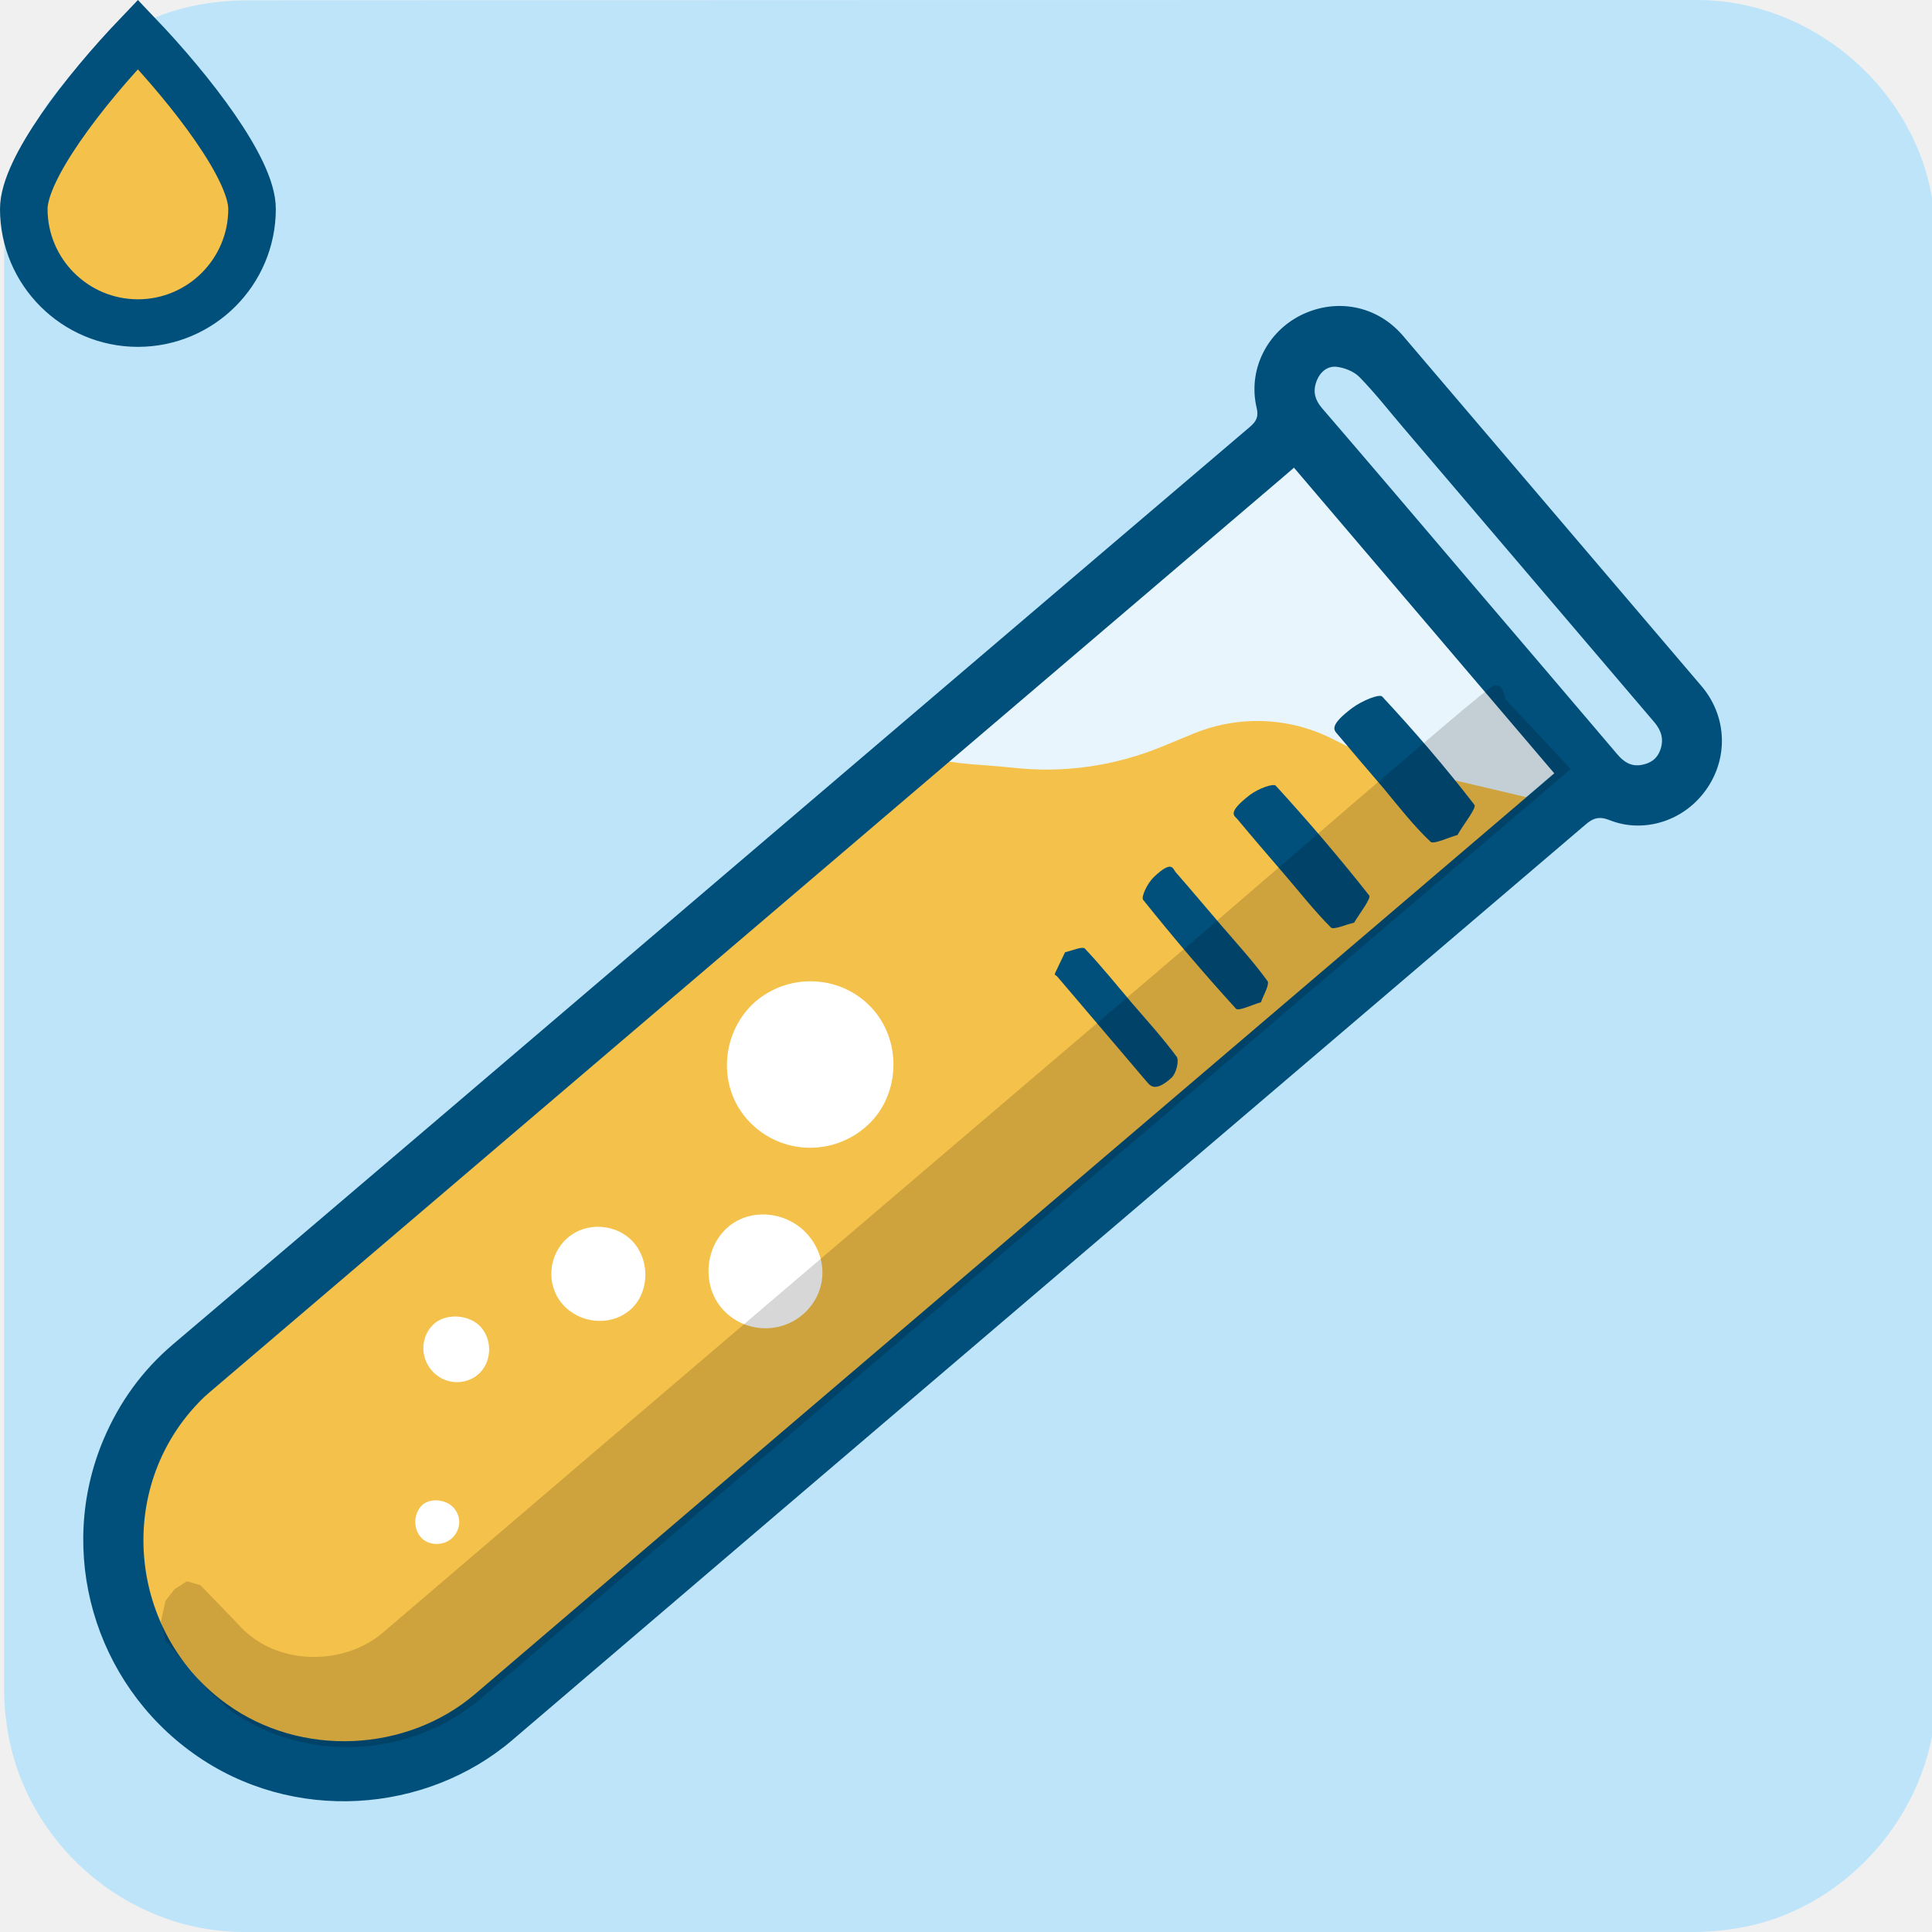
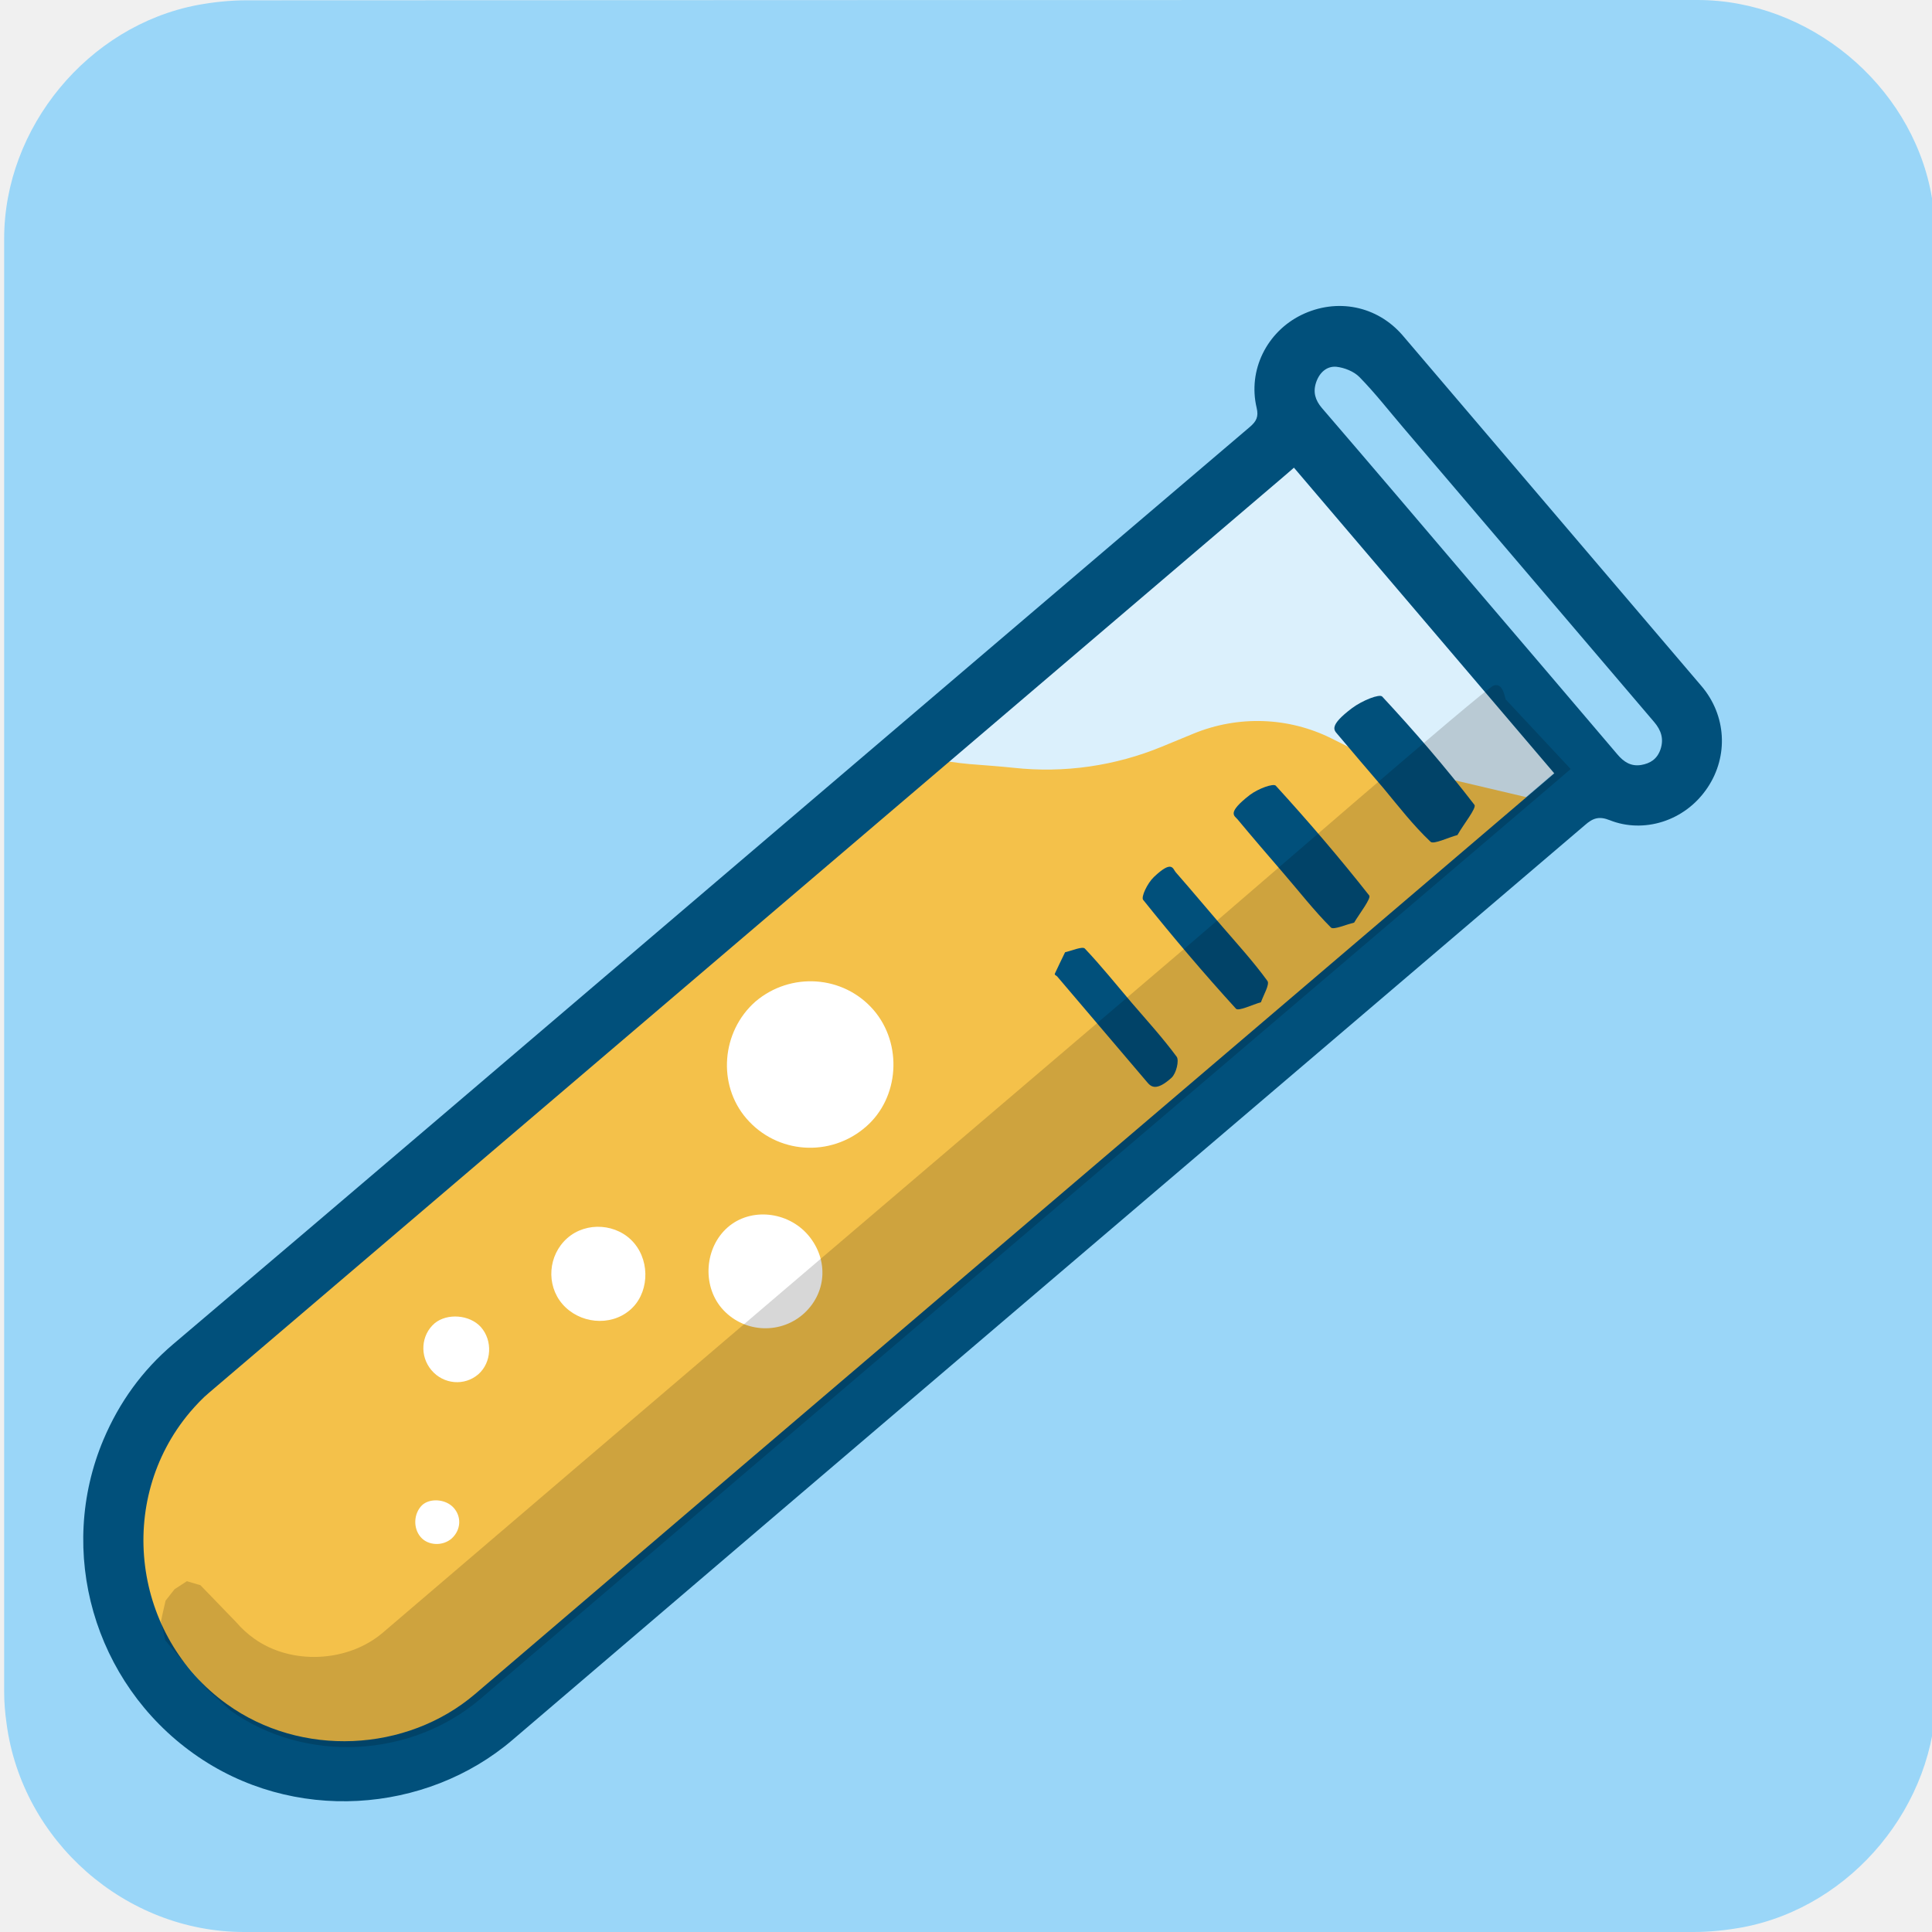
<svg xmlns="http://www.w3.org/2000/svg" viewBox="0 0 650 650" overflow="hidden" preserveAspectRatio="xMidYMid meet" id="eaf-11cda-0">
  <defs>
    <clipPath id="eaf-11cda-1">
      <rect x="0" y="0" width="650" height="650" />
    </clipPath>
-     <style>#eaf-11cda-0 * {animation: 9000ms linear infinite normal both running;offset-rotate:0deg}@keyframes eaf-11cda-2{0%,25.56%{fill-opacity:0}37.22%{fill-opacity:0}39.44%,100%{fill-opacity:0.82}}@keyframes eaf-11cda-3{0%,100%{transform:none;offset-path:path("m158.855 140.5l-26.283 -79.041l25.471 -87.311")}}@keyframes eaf-11cda-4{0%,37.22%{offset-distance:0%}47.03%{offset-distance:47.804%}56.67%,100%{offset-distance:100%}}@keyframes eaf-11cda-5{0%,100%{transform:matrix(1.0378,0,0,1.0378,-564.7766,-111.5812)}}@keyframes eaf-11cda-6{0%,25.56%{fill-opacity:0}37.22%{fill-opacity:0}42.22%,100%{fill-opacity:0.7}}@keyframes eaf-11cda-7{0%,100%{transform:none;offset-path:path("m78.541 174.972l-58.824 -190.605")}}@keyframes eaf-11cda-8{0%,37.22%{offset-distance:0%}55.74%,100%{offset-distance:100%}}@keyframes eaf-11cda-9{0%,100%{transform:matrix(1.0378,0,0,1.0378,-570.7026,-215.7025)}}@keyframes eaf-11cda-10{0%,25.56%{fill-opacity:0}37.22%{fill-opacity:0}41.11%,100%{fill-opacity:0.67}}@keyframes eaf-11cda-11{0%,100%{transform:none;offset-path:path("m216.505 72.501l21.447 -87.993")}}@keyframes eaf-11cda-12{0%,37.22%{offset-distance:0%}57.22%,100%{offset-distance:100%}}@keyframes eaf-11cda-13{0%,100%{transform:matrix(1.0378,0,0,1.0378,-491.867,-183.9855)}}@keyframes eaf-11cda-14{0%{fill-opacity:0;animation-timing-function:ease-in-out}7.22%{fill-opacity:0.84}23.89%{fill-opacity:1}24.44%,100%{fill-opacity:0}}@keyframes eaf-11cda-15{0%,100%{transform:none;offset-path:path("m564.344 94.359l-36.364 -37.126l12.794 -91.676l0 0l23.57 128.802")}}@keyframes eaf-11cda-16{0%{offset-distance:0%}8.7%{offset-distance:18.865%}23.71%{offset-distance:52.467%}24.63%{offset-distance:52.467%}30.19%,100%{offset-distance:100%}}@keyframes eaf-11cda-17{0%{fill-opacity:0;animation-timing-function:ease-in-out}9.26%{fill-opacity:1}24.62%{fill-opacity:1}25.37%,100%{fill-opacity:0}}@keyframes eaf-11cda-18{0%,100%{transform:none;offset-path:path("m570.27 198.481l12.183 -75.114l71.681 -144.461l0 0l-83.865 219.575")}}@keyframes eaf-11cda-19{0%{offset-distance:0%}10%{offset-distance:16.108%}19.63%{offset-distance:50.245%}25.92%{offset-distance:50.245%}31.11%,100%{offset-distance:100%}}@keyframes eaf-11cda-20{0%{fill-opacity:0;animation-timing-function:ease-in-out}6.67%{fill-opacity:0.65}23.14%{fill-opacity:0.6}25%,100%{fill-opacity:0}}@keyframes eaf-11cda-21{0%,100%{transform:none;offset-path:path("m518.468 154.389l-56.584 -164.848l0 0l56.584 164.848")}}@keyframes eaf-11cda-22{0%,1.48%{offset-distance:0%}26.67%{offset-distance:50%}30.18%{offset-distance:50%}33.88%,100%{offset-distance:100%}}@keyframes eaf-11cda-23{0%{fill-opacity:0;animation-timing-function:ease-in-out}38.89%{fill-opacity:1;animation-timing-function:ease-in-out}77.78%,100%{fill-opacity:0}}@keyframes eaf-11cda-24{0%,100%{transform:none;offset-path:path("m303.662 354.479q13.949 -50.102 34.789 -50.102q20.84 0 33.23 50.102q-26.654 -42.834 -30.879 -45.338q-4.224 -2.504 -37.14 45.338")}}@keyframes eaf-11cda-25{0%{offset-distance:0%;animation-timing-function:ease-in-out}21.67%{offset-distance:26.628%;animation-timing-function:ease-in-out}38.89%{offset-distance:52.961%;animation-timing-function:ease-in-out}55.56%{offset-distance:75.583%;animation-timing-function:ease-in-out}76.86%,100%{offset-distance:100%}}@keyframes eaf-11cda-26{0%{transform:rotate(0);animation-timing-function:ease-in-out}38.89%{transform:rotate(-90deg);animation-timing-function:ease-in-out}76.86%,100%{transform:rotate(0)}}@keyframes eaf-11cda-27{0%,100%{transform:translate(-303.662px,-354.4792px)}}@keyframes eaf-11cda-28{0%,100%{transform:none;offset-path:path("m556.015b6 272.939l0 388.248")}}@keyframes eaf-11cda-29{0%{animation-timing-function:step-start}85.19%{offset-distance:0%;animation-timing-function:ease-in}96.67%,100%{offset-distance:100%}}@keyframes eaf-11cda-30{0%{transform:scale(0,0)}76.86%{transform:scale(0,0)}77.22%{transform:scale(0.2,0);animation-timing-function:ease-in-out}85.37%,100%{transform:scale(1.2,1.2)}}@keyframes eaf-11cda-31{0%,100%{transform:translate(-46.4px,-10.9372px)}}</style>
+     <style>
+             #eaf-11cda-0 * {
+                 animation: 9000ms linear infinite normal both running;
+                 offset-rotate: 0deg;
+             }
+             @keyframes eaf-11cda-2 {
+                 0%,
+                 25.56% {
+                     fill-opacity: 0;
+                 }
+                 37.22% {
+                     fill-opacity: 0;
+                 }
+                 39.44%,
+                 100% {
+                     fill-opacity: 0.82;
+                 }
+             }
+             @keyframes eaf-11cda-3 {
+                 0%,
+                 100% {
+                     transform: none;
+                     offset-path: path("m158.855 140.5l-26.283 -79.041l25.471 -87.311");
+                 }
+             }
+             @keyframes eaf-11cda-4 {
+                 0%,
+                 37.22% {
+                     offset-distance: 0%;
+                 }
+                 47.03% {
+                     offset-distance: 47.804%;
+                 }
+                 56.67%,
+                 100% {
+                     offset-distance: 100%;
+                 }
+             }
+             @keyframes eaf-11cda-5 {
+                 0%,
+                 100% {
+                     transform: matrix(1.0378, 0, 0, 1.0378, -564.7766, -111.5812);
+                 }
+             }
+             @keyframes eaf-11cda-6 {
+                 0%,
+                 25.56% {
+                     fill-opacity: 0;
+                 }
+                 37.22% {
+                     fill-opacity: 0;
+                 }
+                 42.22%,
+                 100% {
+                     fill-opacity: 0.7;
+                 }
+             }
+             @keyframes eaf-11cda-7 {
+                 0%,
+                 100% {
+                     transform: none;
+                     offset-path: path("m78.541 174.972l-58.824 -190.605");
+                 }
+             }
+             @keyframes eaf-11cda-8 {
+                 0%,
+                 37.22% {
+                     offset-distance: 0%;
+                 }
+                 55.74%,
+                 100% {
+                     offset-distance: 100%;
+                 }
+             }
+             @keyframes eaf-11cda-9 {
+                 0%,
+                 100% {
+                     transform: matrix(1.0378, 0, 0, 1.0378, -570.7026, -215.7025);
+                 }
+             }
+             @keyframes eaf-11cda-10 {
+                 0%,
+                 25.56% {
+                     fill-opacity: 0;
+                 }
+                 37.22% {
+                     fill-opacity: 0;
+                 }
+                 41.11%,
+                 100% {
+                     fill-opacity: 0.67;
+                 }
+             }
+             @keyframes eaf-11cda-11 {
+                 0%,
+                 100% {
+                     transform: none;
+                     offset-path: path("m216.505 72.501l21.447 -87.993");
+                 }
+             }
+             @keyframes eaf-11cda-12 {
+                 0%,
+                 37.22% {
+                     offset-distance: 0%;
+                 }
+                 57.22%,
+                 100% {
+                     offset-distance: 100%;
+                 }
+             }
+             @keyframes eaf-11cda-13 {
+                 0%,
+                 100% {
+                     transform: matrix(1.0378, 0, 0, 1.0378, -491.867, -183.9855);
+                 }
+             }
+             @keyframes eaf-11cda-14 {
+                 0% {
+                     fill-opacity: 0;
+                     animation-timing-function: ease-in-out;
+                 }
+                 7.22% {
+                     fill-opacity: 0.84;
+                 }
+                 23.89% {
+                     fill-opacity: 1;
+                 }
+                 24.44%,
+                 100% {
+                     fill-opacity: 0;
+                 }
+             }
+             @keyframes eaf-11cda-15 {
+                 0%,
+                 100% {
+                     transform: none;
+                     offset-path: path("m564.344 94.359l-36.364 -37.126l12.794 -91.676l0 0l23.57 128.802");
+                 }
+             }
+             @keyframes eaf-11cda-16 {
+                 0% {
+                     offset-distance: 0%;
+                 }
+                 8.7% {
+                     offset-distance: 18.865%;
+                 }
+                 23.71% {
+                     offset-distance: 52.467%;
+                 }
+                 24.63% {
+                     offset-distance: 52.467%;
+                 }
+                 30.19%,
+                 100% {
+                     offset-distance: 100%;
+                 }
+             }
+             @keyframes eaf-11cda-17 {
+                 0% {
+                     fill-opacity: 0;
+                     animation-timing-function: ease-in-out;
+                 }
+                 9.26% {
+                     fill-opacity: 1;
+                 }
+                 24.62% {
+                     fill-opacity: 1;
+                 }
+                 25.37%,
+                 100% {
+                     fill-opacity: 0;
+                 }
+             }
+             @keyframes eaf-11cda-18 {
+                 0%,
+                 100% {
+                     transform: none;
+                     offset-path: path("m570.27 198.481l12.183 -75.114l71.681 -144.461l0 0l-83.865 219.575");
+                 }
+             }
+             @keyframes eaf-11cda-19 {
+                 0% {
+                     offset-distance: 0%;
+                 }
+                 10% {
+                     offset-distance: 16.108%;
+                 }
+                 19.63% {
+                     offset-distance: 50.245%;
+                 }
+                 25.92% {
+                     offset-distance: 50.245%;
+                 }
+                 31.11%,
+                 100% {
+                     offset-distance: 100%;
+                 }
+             }
+             @keyframes eaf-11cda-20 {
+                 0% {
+                     fill-opacity: 0;
+                     animation-timing-function: ease-in-out;
+                 }
+                 6.67% {
+                     fill-opacity: 0.65;
+                 }
+                 23.14% {
+                     fill-opacity: 0.6;
+                 }
+                 25%,
+                 100% {
+                     fill-opacity: 0;
+                 }
+             }
+             @keyframes eaf-11cda-21 {
+                 0%,
+                 100% {
+                     transform: none;
+                     offset-path: path("m518.468 154.389l-56.584 -164.848l0 0l56.584 164.848");
+                 }
+             }
+             @keyframes eaf-11cda-22 {
+                 0%,
+                 1.48% {
+                     offset-distance: 0%;
+                 }
+                 26.67% {
+                     offset-distance: 50%;
+                 }
+                 30.18% {
+                     offset-distance: 50%;
+                 }
+                 33.88%,
+                 100% {
+                     offset-distance: 100%;
+                 }
+             }
+             @keyframes eaf-11cda-23 {
+                 0% {
+                     fill-opacity: 0;
+                     animation-timing-function: ease-in-out;
+                 }
+                 38.89% {
+                     fill-opacity: 1;
+                     animation-timing-function: ease-in-out;
+                 }
+                 77.78%,
+                 100% {
+                     fill-opacity: 0;
+                 }
+             }
+             @keyframes eaf-11cda-24 {
+                 0%,
+                 100% {
+                     transform: none;
+                     offset-path: path("m303.662 354.479q13.949 -50.102 34.789 -50.102q20.84 0 33.23 50.102q-26.654 -42.834 -30.879 -45.338q-4.224 -2.504 -37.14 45.338");
+                 }
+             }
+             @keyframes eaf-11cda-25 {
+                 0% {
+                     offset-distance: 0%;
+                     animation-timing-function: ease-in-out;
+                 }
+                 21.67% {
+                     offset-distance: 26.628%;
+                     animation-timing-function: ease-in-out;
+                 }
+                 38.89% {
+                     offset-distance: 52.961%;
+                     animation-timing-function: ease-in-out;
+                 }
+                 55.56% {
+                     offset-distance: 75.583%;
+                     animation-timing-function: ease-in-out;
+                 }
+                 76.86%,
+                 100% {
+                     offset-distance: 100%;
+                 }
+             }
+             @keyframes eaf-11cda-26 {
+                 0% {
+                     transform: rotate(0);
+                     animation-timing-function: ease-in-out;
+                 }
+                 38.89% {
+                     transform: rotate(-90deg);
+                     animation-timing-function: ease-in-out;
+                 }
+                 76.86%,
+                 100% {
+                     transform: rotate(0);
+                 }
+             }
+             @keyframes eaf-11cda-27 {
+                 0%,
+                 100% {
+                     transform: translate(-303.662px, -354.4792px);
+                 }
+             }
+             @keyframes eaf-11cda-28 {
+                 0%,
+                 100% {
+                     transform: none;
+                     offset-path: path("m556.556 272.939l0 388.248");
+                 }
+             }
+             @keyframes eaf-11cda-29 {
+                 0% {
+                     animation-timing-function: step-start;
+                 }
+                 85.19% {
+                     offset-distance: 0%;
+                     animation-timing-function: ease-in;
+                 }
+                 96.67%,
+                 100% {
+                     offset-distance: 100%;
+                 }
+             }
+             @keyframes eaf-11cda-30 {
+                 0% {
+                     transform: scale(0, 0);
+                 }
+                 76.86% {
+                     transform: scale(0, 0);
+                 }
+                 77.22% {
+                     transform: scale(0.2, 0);
+                     animation-timing-function: ease-in-out;
+                 }
+                 85.37%,
+                 100% {
+                     transform: scale(1.2, 1.2);
+                 }
+             }
+             @keyframes eaf-11cda-31 {
+                 0%,
+                 100% {
+                     transform: translate(-46.4px, -10.9372px);
+                 }
+             }
+         </style>
  </defs>
  <g clip-path="url('#eaf-11cda-1')" style="isolation: isolate;">
    <g>
-       <path fill="#bee4fa" d="m651.4 325.1c0 81.6 0 163.1 0 244.7c0 37.4 -28.2 71.6 -65 78.6c-5.5 1 -11.1 1.6 -16.6 1.6c-162.6 0 -325.2 0 -487.7 0c-39.9 0 -74.7 -30.6 -79.9 -70.2c-0.5 -3.5 -0.8 -7 -0.8 -10.6c0 -163 0 -326 0 -488.9c0 -37.4 28.2 -71.6 65 -78.6c5.4 -1 11.1 -1.6 16.6 -1.6c162.7 -0.1 325.4 -0.1 488.1 -0.1c37.4 0 71.6 28.2 78.6 65c1 5.4 1.6 11.1 1.6 16.6c0.1 81.2 0.1 162.3 0.1 243.5l0 0l0 0z" />
+       <path fill="#9ad6f8" d="m651.4 325.1c0 81.6 0 163.1 0 244.7c0 37.4 -28.2 71.6 -65 78.6c-5.5 1 -11.1 1.6 -16.6 1.6c-162.6 0 -325.2 0 -487.7 0c-39.9 0 -74.7 -30.6 -79.9 -70.2c-0.5 -3.5 -0.8 -7 -0.8 -10.6c0 -163 0 -326 0 -488.9c0 -37.4 28.2 -71.6 65 -78.6c5.4 -1 11.1 -1.6 16.6 -1.6c162.7 -0.1 325.4 -0.1 488.1 -0.1c37.4 0 71.6 28.2 78.6 65c1 5.4 1.6 11.1 1.6 16.6c0.1 81.2 0.1 162.3 0.1 243.5l0 0l0 0z" />
      <path fill="#01507b" fill-opacity="0" d="m587.2 120.9c-15.2 13 -36.9 11.5 -49.7 -3.4c-12.7 -14.8 -11.1 -37.3 3.6 -50c14.7 -12.7 37.4 -11 50 3.7c12.9 15 11.2 36.8 -3.9 49.7z" transform="matrix(1.0378 0 0 1.0378 -405.9216 28.9186)" style="animation-name: eaf-11cda-2, eaf-11cda-3, eaf-11cda-4, eaf-11cda-5; animation-composition: replace, replace, add, add;" />
      <path fill="#01507b" fill-opacity="0" d="m585.7 217.1c-10.1 8.6 -25.5 7.5 -34 -2.3c-9.1 -10.6 -7.8 -26 2.9 -35c10.2 -8.6 25.4 -7.4 34.1 2.6c9.3 10.6 8 25.4 -3 34.7z" transform="matrix(1.0378 0 0 1.0378 -492.1618 -40.7306)" style="animation-name: eaf-11cda-6, eaf-11cda-7, eaf-11cda-8, eaf-11cda-9; animation-composition: replace, replace, add, add;" />
      <path fill="#01507b" fill-opacity="0" d="m478.6 151.4c9 -7.7 21 -6.8 28.5 2c7.3 8.5 6.5 21.9 -2.1 28.7c-9.5 7.5 -20.4 7.2 -29.3 -2.3c-7.7 -8.2 -6 -20.8 2.9 -28.4z" transform="matrix(1.0378 0 0 1.0378 -275.3617 -111.4848)" style="animation-name: eaf-11cda-10, eaf-11cda-11, eaf-11cda-12, eaf-11cda-13; animation-composition: replace, replace, add, add;" />
      <path fill="#01507b" fill-opacity="0" d="m587.2 120.9c-15.2 13 -36.9 11.5 -49.7 -3.4c-12.7 -14.8 -11.1 -37.3 3.6 -50c14.7 -12.7 37.4 -11 50 3.7c12.9 15 11.2 36.8 -3.9 49.7z" transform="matrix(1.0378 0 0 1.0378 -0.4328 -17.2219)" style="animation-name: eaf-11cda-14, eaf-11cda-15, eaf-11cda-16, eaf-11cda-5; animation-composition: replace, replace, add, add;" />
      <path fill="#01507b" fill-opacity="0" d="m585.7 217.1c-10.1 8.6 -25.5 7.5 -34 -2.3c-9.1 -10.6 -7.8 -26 2.9 -35c10.2 -8.6 25.4 -7.4 34.1 2.6c9.3 10.6 8 25.4 -3 34.7z" transform="matrix(1.0378 0 0 1.0378 -0.4328 -17.2219)" style="animation-name: eaf-11cda-17, eaf-11cda-18, eaf-11cda-19, eaf-11cda-9; animation-composition: replace, replace, add, add;" />
      <path fill="#01507b" fill-opacity="0" d="m478.6 151.4c9 -7.7 21 -6.8 28.5 2c7.3 8.5 6.5 21.9 -2.1 28.7c-9.5 7.5 -20.4 7.2 -29.3 -2.3c-7.7 -8.2 -6 -20.8 2.9 -28.4z" transform="matrix(1.0378 0 0 1.0378 26.6013 -29.5966)" style="animation-name: eaf-11cda-20, eaf-11cda-21, eaf-11cda-22, eaf-11cda-13; animation-composition: replace, replace, add, add;" />
      <g transform="translate(0 0)" style="animation-name: eaf-11cda-24, eaf-11cda-25, eaf-11cda-26, eaf-11cda-27; animation-composition: replace, add, add, add;">
        <path fill="#fff" d="m419.8 168.1c-1.4 1.2 -2.5 2.2 -3.7 3.2c-116 98.8 -231.9 197.7 -347.9 296.5c-2.3 1.9 -4.3 4.1 -6.3 6.4c-24.2 28.8 -18.6 72.7 11.8 94.7c24.1 17.4 58.3 15.7 80.5 -3.2c115.2 -98.5 230.5 -196.7 345.8 -294.9c1.4 -1.2 2.7 -2.3 4.2 -3.6c-28.1 -33.1 -56.1 -65.9 -84.4 -99.1z" transform="matrix(1.0378 0 0 1.0378 -0.4328 -17.2219)" opacity="0.64" />
        <path fill="#f4c14a" fill-opacity="0" d="m514.3 266.8l-18.4 -15.2c-13.4 10.9 -17.7 11.6 -22.1 11.9c-4.7 0.4 -9.4 0.7 -14.2 1.2c-16.4 1.7 -32.9 -0.7 -48.2 -6.9l-10.2 -4.2c-14.4 -5.9 -30.7 -5.4 -44.7 1.6l-10.6 5.3c-3.4 1.7 -7.1 3 -10.8 3.9l-47.4 11.2c-0.8 -0.2 -1.9 0.1 -2.7 0.4c-1.1 0.5 -1.8 1.5 -2.7 2.2c-75.1 64.2 -150.3 128.3 -225.5 192.4c-21.2 18.1 -23.7 53.8 -5.7 82.3c19.4 30.7 52.3 46.1 82.2 37.9c5.8 -1.6 11.7 -4.3 16.1 -8c69.3 -58.8 138.4 -117.8 207.6 -176.7l0.4 0.7l156.9 -140z" transform="matrix(0.1265 -1.0301 -1.0301 -0.1265 640.3872 706.0229)" style="animation-name: eaf-11cda-23;" />
        <path fill="#f4c14a" d="m501.5 276.5l-48 -11.3c-3.7 -0.9 -7.4 -2.2 -10.8 -3.9l-10.6 -5.3c-14 -7 -30.3 -7.5 -44.7 -1.6l-10.2 4.2c-15.2 6.3 -31.8 8.7 -48.2 6.9c-4.7 -0.5 -9.4 -0.8 -14.2 -1.2c-4.4 -0.4 -8.7 -1 -13 -2l-21.1 17.4c0 0 0 -0.1 -0.1 -0.1c-0.9 0.7 -1.6 1.4 -2.4 2c-74.4 63.4 -148.9 126.8 -223.1 190.4c-4.4 3.8 -8 9.1 -10.5 14.6c-12.8 28.2 -2.8 63.2 24.4 87.2c25.3 22.3 61 25.5 82.2 7.4c75.2 -64.1 150.4 -128.2 225.6 -192.3c0.9 -0.8 2 -1.4 2.6 -2.3c0.2 -0.4 0.5 -0.9 0.6 -1.4l121.5 -108.7z" transform="matrix(1.0378 0 0 1.0378 -0.4328 -17.2219)" />
        <path fill="#01507b" d="m229 305.5c58.9 -50.2 117.7 -100.4 176.6 -150.5c2.1 -1.8 2.9 -3.3 2.2 -6.2c-2.9 -12.2 3.3 -24.6 14.5 -30.1c11.5 -5.6 24.6 -3 32.9 6.7c32.3 37.9 64.5 75.7 96.8 113.6c8.1 9.5 8.8 22.7 2 32.9c-7.4 11.1 -20.9 14.9 -31.7 10.6c-3.5 -1.4 -5.5 -0.7 -8.1 1.6c-115.9 98.9 -231.9 197.6 -347.7 296.6c-27.9 23.8 -71.2 27.3 -103.3 4.4c-32.3 -23 -44.6 -65.5 -29.2 -101.9c5.1 -12 12.5 -22.3 22.5 -30.8c57.6 -48.8 115 -97.9 172.5 -146.9zm190.9 -137.3c-1.4 1.2 -2.5 2.2 -3.7 3.2c-116 98.9 -231.9 197.7 -347.9 296.6c-2.3 1.9 -4.3 4.1 -6.3 6.4c-24.2 28.7 -18.6 72.6 11.9 94.6c24.1 17.4 58.3 15.7 80.5 -3.2c115.1 -98.4 230.5 -196.6 345.7 -294.9c1.4 -1.2 2.7 -2.3 4.2 -3.6c-28.2 -33.1 -56.1 -65.9 -84.4 -99.1zm56.9 36.7c16 18.7 31.9 37.4 47.9 56.2c2.1 2.5 4.4 4 7.7 3.5c3 -0.5 5.2 -1.9 6.3 -5c1.2 -3.5 0.2 -6.3 -2 -8.9c-27.1 -31.8 -54.2 -63.6 -81.3 -95.4c-4.7 -5.5 -9.2 -11.3 -14.3 -16.5c-1.8 -1.8 -4.8 -3 -7.4 -3.3c-3.1 -0.3 -5.5 1.8 -6.6 5c-1.1 3.2 -0.3 5.8 1.8 8.3c16 18.6 32 37.4 47.9 56.1z" transform="matrix(1.0378 0 0 1.0378 -0.4328 -17.2219)" />
        <g transform="matrix(1.0378 0 0 1.0378 -0.4328 -17.2219)">
          <path fill="#01507b" d="m448.9 272.1c-5 -5.8 -10 -11.7 -14.9 -17.5c-1.1 -1.3 -2.9 -2.7 4.8 -8.5c3.4 -2.5 8.8 -4.6 9.7 -3.7c10.5 11.3 20.5 22.9 29.9 35.1c0.8 1 -3.6 6.4 -5.5 9.8c-3 0.8 -7.7 3.1 -8.7 2.2c-5.7 -5.4 -10.4 -11.5 -15.3 -17.4z" />
          <path fill="#01507b" d="m367.4 341.8c4.9 5.7 10 11.3 14.5 17.4c0.8 1.2 -0.1 5.3 -1.7 6.8c-5 4.5 -6.7 2.9 -8 1.3c-9.7 -11.4 -19.4 -22.8 -29.1 -34.2c-0.3 -0.3 -0.9 -0.4 -0.7 -0.9c1 -2.2 2.2 -4.6 3.3 -6.9c2.2 -0.5 5.6 -2 6.4 -1.2c5.3 5.6 10.2 11.7 15.3 17.7z" />
          <path fill="#01507b" d="m416.5 299.7c-5 -5.8 -10 -11.6 -14.9 -17.5c-1 -1.2 -3.6 -2 4 -7.9c2.8 -2.1 7.6 -3.8 8.4 -3c10.5 11.5 20.7 23.4 30.3 35.6c0.7 0.9 -3.1 5.8 -4.9 8.8c-2.6 0.6 -6.6 2.4 -7.5 1.6c-5.5 -5.5 -10.3 -11.7 -15.4 -17.6z" />
          <path fill="#01507b" d="m396.6 316.9c5 5.8 10.2 11.5 14.7 17.7c0.8 1.1 -1.3 4.6 -2.1 6.9c-2.8 0.8 -7.3 3 -8.1 2.1c-10.4 -11.4 -20.4 -23.2 -30.1 -35.3c-0.7 -0.9 1.3 -5.3 3.5 -7.4c6 -5.7 6.1 -2.6 7.1 -1.5c5.1 5.8 10 11.7 15 17.5z" />
        </g>
        <path fill="#fff" d="m283.6 344c9.5 11 8.4 28.5 -2.5 37.9c-11.5 10 -28.8 8.8 -38.7 -2.7c-9.5 -11 -8.1 -28.2 2.9 -37.9c11.4 -9.7 28.5 -8.6 38.3 2.7z" transform="matrix(1.0378 0 0 1.0378 -0.4328 -17.2219)" />
        <path fill="#fff" d="m262.5 417.1c6.7 8 5.9 19 -1.9 25.7c-7.8 6.6 -19.6 5.7 -26.3 -2.2c-6.3 -7.5 -5.4 -19.6 2 -26.1c7.4 -6.5 19.5 -5.3 26.2 2.6z" transform="matrix(1.0378 0 0 1.0378 -0.4328 -17.2219)" />
        <path fill="#fff" d="m182.7 439.3c-5.3 -6.2 -4.6 -15.8 1.6 -21.3c6.2 -5.5 16.3 -4.8 21.7 1.6c5.4 6.4 4.7 16.7 -1.5 21.8c-6.3 5.3 -16.3 4.3 -21.8 -2.1z" transform="matrix(1.0378 0 0 1.0378 -0.4328 -17.2219)" />
        <path fill="#fff" d="m140.3 460.8c-3.9 -4.6 -3.4 -11.4 1 -15.2c4.1 -3.4 11.4 -2.8 15 1.2c3.9 4.4 3.5 11.5 -0.8 15.3c-4.5 3.9 -11.3 3.3 -15.2 -1.3z" transform="matrix(1.0378 0 0 1.0378 -0.4328 -17.2219)" />
        <path fill="#fff" d="m146.9 515.3c-2.9 2.6 -7.7 2.4 -10.1 -0.4c-2.5 -2.9 -2.3 -7.6 0.4 -10.3c2.5 -2.4 7.6 -2.1 10.2 0.7c2.7 2.9 2.5 7.2 -0.5 10z" transform="matrix(1.0378 0 0 1.0378 -0.4328 -17.2219)" />
        <path fill="#000" fill-opacity="0.48" d="m509.6 265.9c-1.5 1.3 -2.9 2.5 -4.3 3.7c-116.4 99.2 -232.9 198.4 -349.2 297.8c-22.4 19.1 -56.8 21 -81 3.7l-7.4 -6.7l-8 -9.3l-5.7 -6.7l-1.4 -6.2l0.6 -2.8l0.9 -3.9l2.9 -3.7l4 -2.6l4.4 1.3l11.6 12c1.7 2 3.7 3.8 5.8 5.3c12 8.6 30.3 7.8 41.7 -1.9c86.3 -73.8 174.1 -148.6 259 -221c17.3 -14.7 98.6 -85.4 101.2 -86.1c3.4 -1 3.6 5.1 4 4.7l20.9 22.4z" transform="matrix(1.0378 0 0 1.0378 -0.4328 -17.2219)" opacity="0.33" />
        <path fill="#fff" stroke="#000" stroke-miterlimit="10" d="m280.7 279.6" transform="matrix(1.0378 0 0 1.0378 -0.4328 -17.2219)" />
        <path fill="#fff" stroke="#000" stroke-miterlimit="10" d="m280.7 279.6" transform="matrix(1.0378 0 0 1.0378 -0.4328 -17.2219)" />
        <path fill="#f6921e" d="m287.2 275.8" transform="matrix(1.0378 0 0 1.0378 -0.4328 -17.2219)" />
      </g>
-       <path fill="#f4c14a" stroke="#01507b" stroke-width="16" stroke-miterlimit="10" d="m46.4 108.7c-21.2 -0.02 -38.38 -17.2 -38.4 -38.4c0 -13.46 20.26 -39.77 38.39 -58.72c18.14 19 38.41 45.29 38.41 58.72c-0.02 21.2 -17.2 38.38 -38.4 38.4z" transform="matrix(0 0 0 0 556.0151b6 272.9386)" style="animation-name: eaf-11cda-28, eaf-11cda-29, eaf-11cda-30, eaf-11cda-31; animation-composition: replace, add, add, add;" />
+       <path fill="#f4c14a" stroke="#01507b" stroke-width="16" stroke-miterlimit="10" d="m46.4 108.7c-21.2 -0.02 -38.38 -17.2 -38.4 -38.4c0 -13.46 20.26 -39.77 38.39 -58.72c18.14 19 38.41 45.29 38.41 58.72c-0.02 21.2 -17.2 38.38 -38.4 38.4z" transform="matrix(0 0 0 0 556.5556 272.9386)" style="animation-name: eaf-11cda-28, eaf-11cda-29, eaf-11cda-30, eaf-11cda-31; animation-composition: replace, add, add, add;" />
    </g>
  </g>
</svg>
